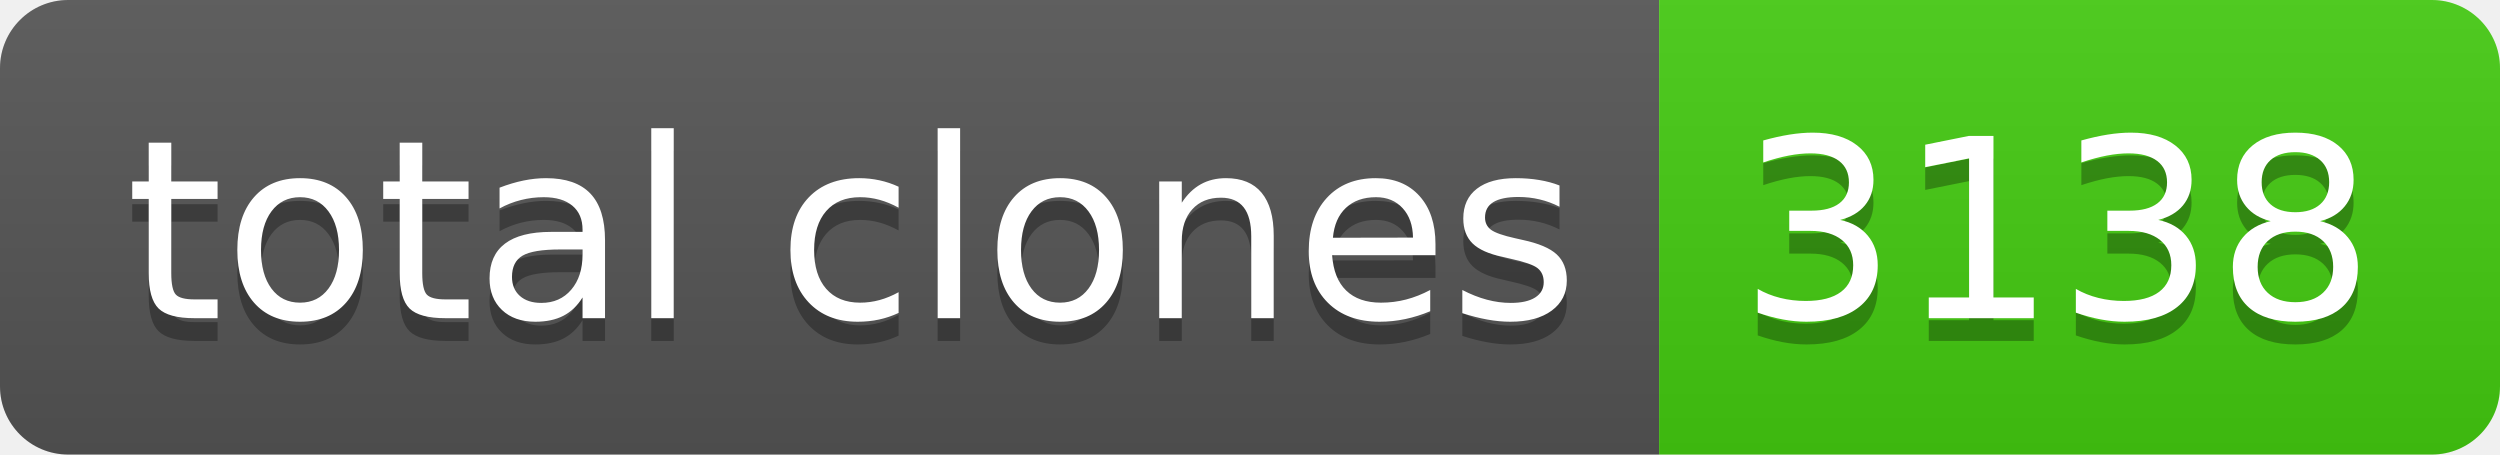
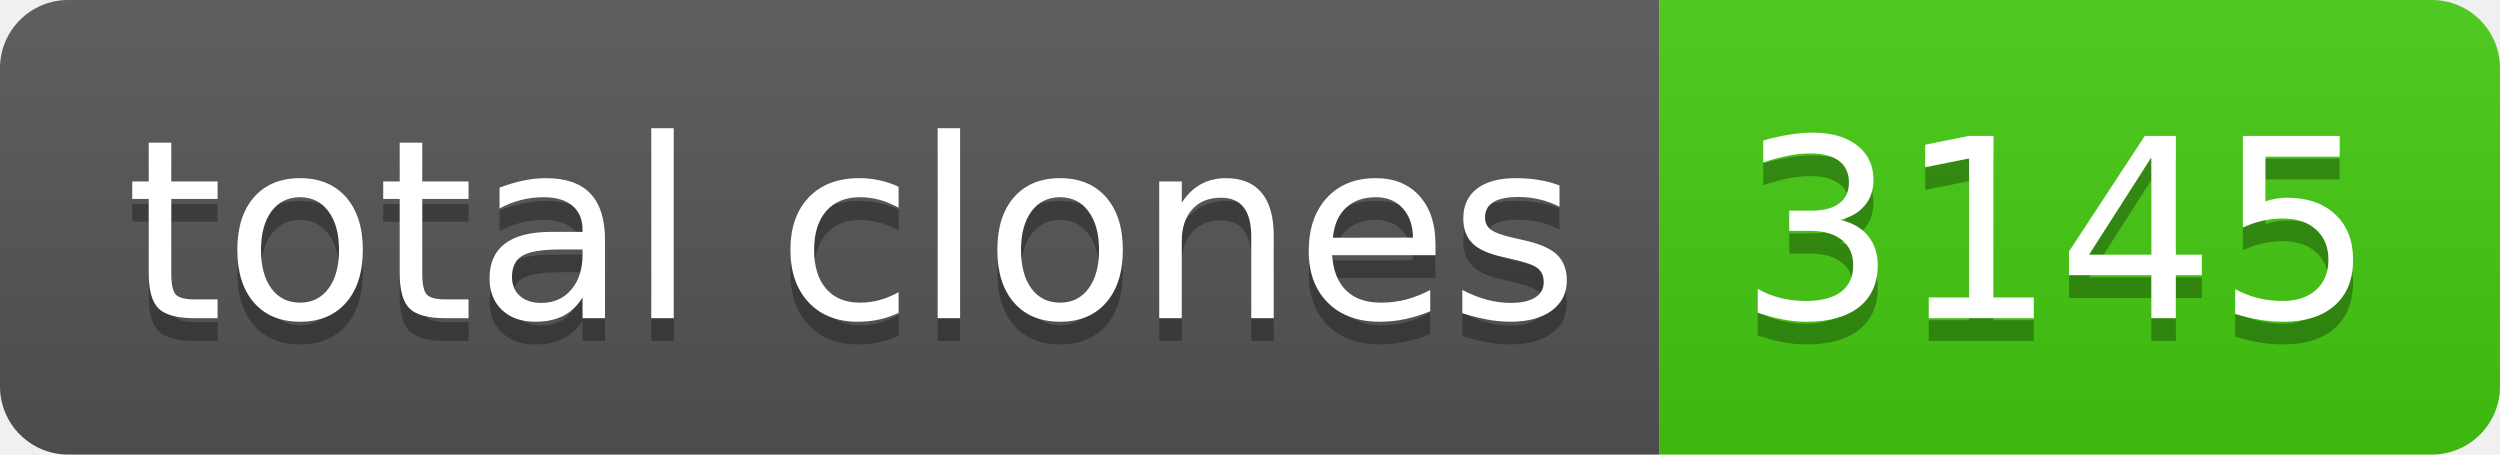
- <svg xmlns="http://www.w3.org/2000/svg" width="110" height="20" role="img" aria-label="total clones: 3138">
+ <svg xmlns="http://www.w3.org/2000/svg" width="110" height="20" role="img" aria-label="total clones: 3145">
  <linearGradient id="s" x2="0" y2="100%">
    <stop offset="0" stop-color="#bbb" stop-opacity=".1" />
    <stop offset="1" stop-opacity=".1" />
  </linearGradient>
  <clipPath id="r">
    <rect width="110" height="20" rx="3" fill="#fff" />
  </clipPath>
  <g clip-path="url(#r)">
    <rect width="73" height="20" fill="#555" />
    <rect x="73" width="37" height="20" fill="#4c1" />
    <rect width="110" height="20" fill="url(#s)" />
  </g>
  <g fill="#fff" text-anchor="middle" font-family="Verdana,Geneva,DejaVu Sans,sans-serif" text-rendering="geometricPrecision" font-size="110">
    <text aria-hidden="true" x="375" y="150" fill="#010101" fill-opacity=".3" transform="scale(.1)" textLength="630">total clones</text>
    <text x="375" y="140" transform="scale(.1)" fill="#fff" textLength="630">total clones</text>
-     <text aria-hidden="true" x="905" y="150" fill="#010101" fill-opacity=".3" transform="scale(.1)" textLength="270">3138</text>
-     <text x="905" y="140" transform="scale(.1)" fill="#fff" textLength="270">3138</text>
+     <text aria-hidden="true" x="905" y="150" fill="#010101" fill-opacity=".3" transform="scale(.1)" textLength="270">3145</text>
+     <text x="905" y="140" transform="scale(.1)" fill="#fff" textLength="270">3145</text>
  </g>
</svg>
